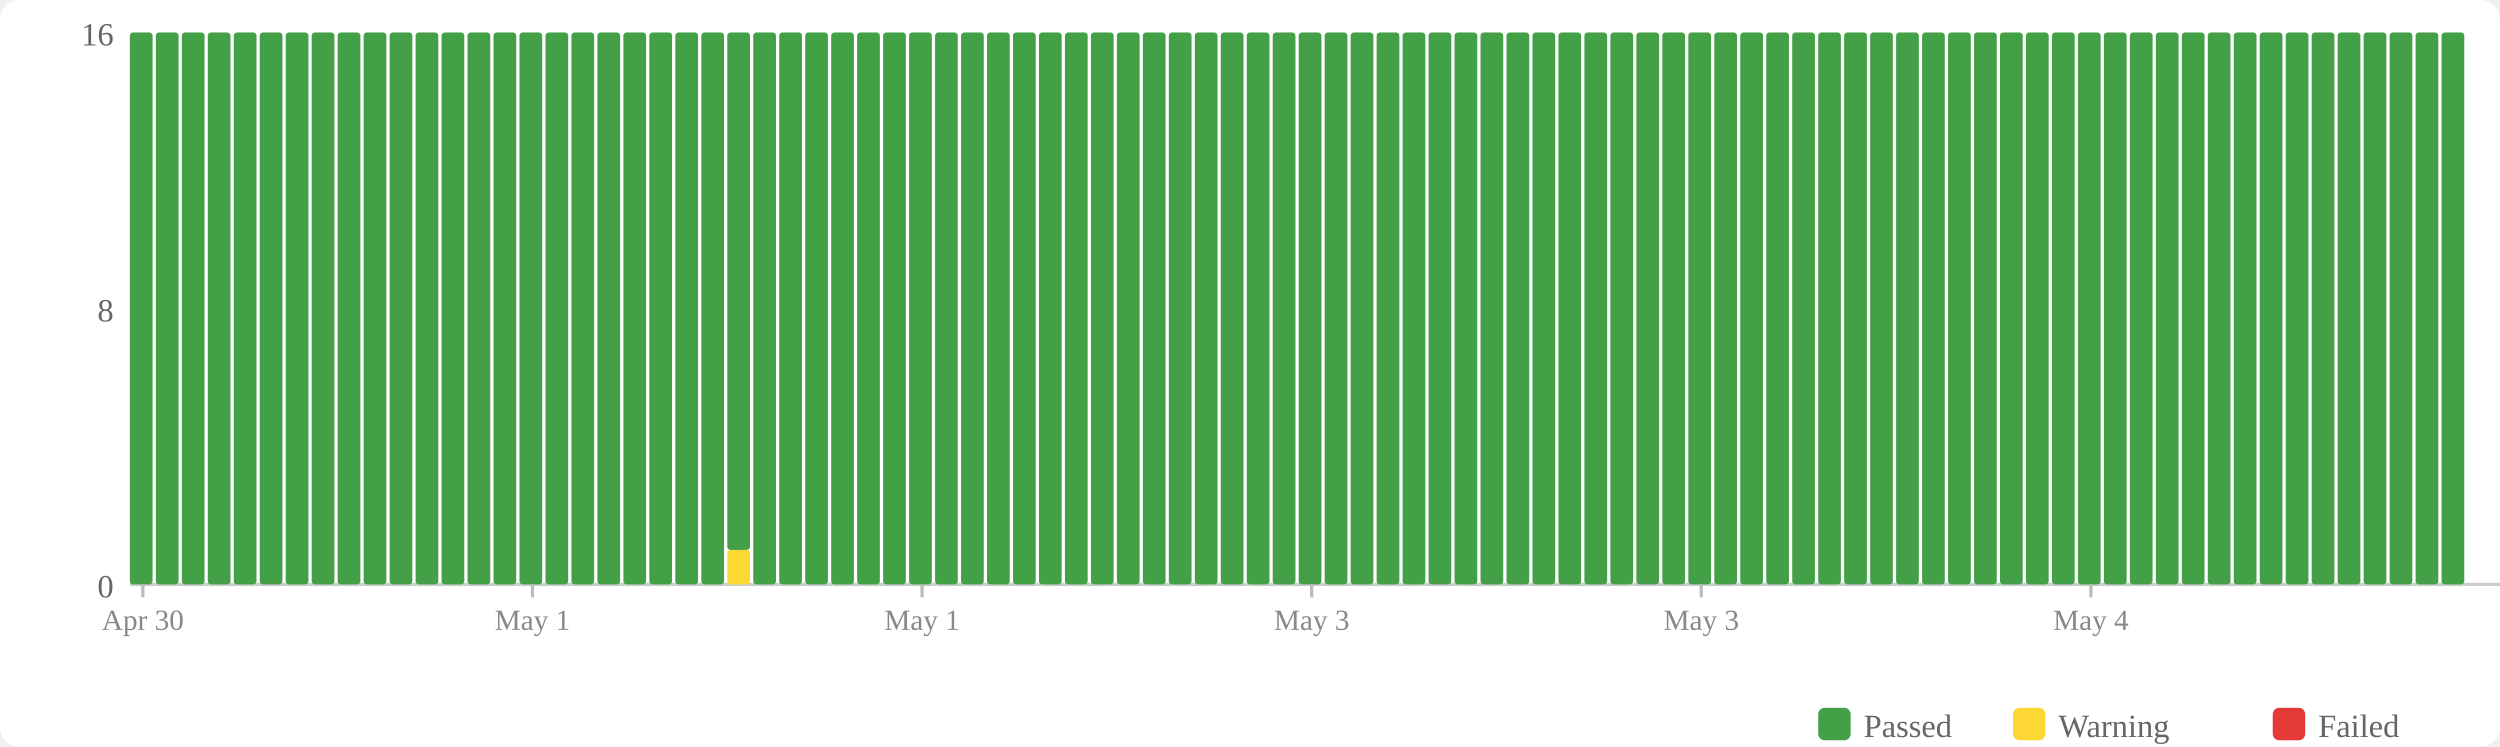
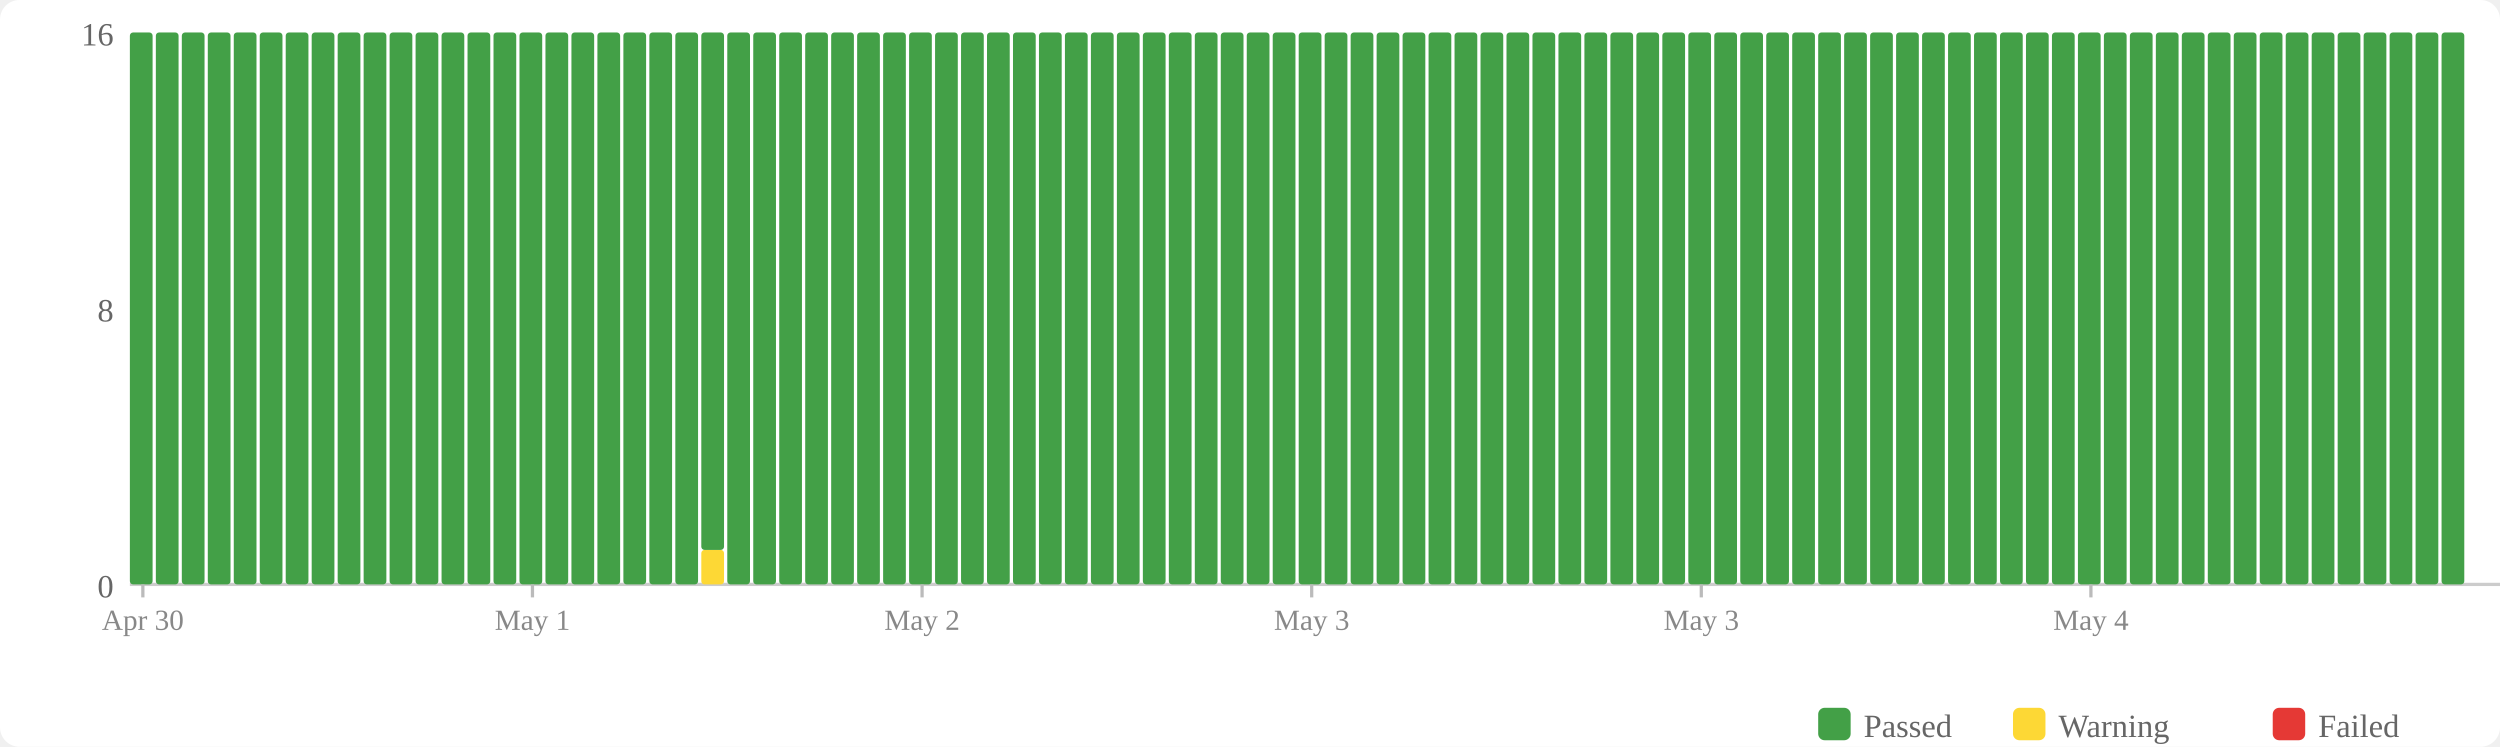
<svg xmlns="http://www.w3.org/2000/svg" width="770" height="230" viewBox="0 0 770 230">
  <rect width="770" height="230" fill="#fff" rx="6" />
  <rect x="560" y="218" width="10" height="10" fill="#43a047" rx="2" />
  <text x="574" y="227" font-size="10" fill="#666">Passed</text>
  <rect x="620" y="218" width="10" height="10" fill="#fdd835" rx="2" />
  <text x="634" y="227" font-size="10" fill="#666">Warning</text>
  <rect x="700" y="218" width="10" height="10" fill="#e53935" rx="2" />
  <text x="714" y="227" font-size="10" fill="#666">Failed</text>
  <text x="35" y="184" text-anchor="end" font-size="10" fill="#666">0</text>
  <text x="35" y="99" text-anchor="end" font-size="10" fill="#666">8</text>
  <text x="35" y="14" text-anchor="end" font-size="10" fill="#666">16</text>
  <line x1="40" y1="180" x2="770" y2="180" stroke="#ccc" stroke-width="1" />
  <rect x="40" y="10" width="7" height="170" fill="#43a047" rx="1" />
  <rect x="48" y="10" width="7" height="170" fill="#43a047" rx="1" />
  <rect x="56" y="10" width="7" height="170" fill="#43a047" rx="1" />
  <rect x="64" y="10" width="7" height="170" fill="#43a047" rx="1" />
  <rect x="72" y="10" width="7" height="170" fill="#43a047" rx="1" />
  <rect x="80" y="10" width="7" height="170" fill="#43a047" rx="1" />
  <rect x="88" y="10" width="7" height="170" fill="#43a047" rx="1" />
  <rect x="96" y="10" width="7" height="170" fill="#43a047" rx="1" />
  <rect x="104" y="10" width="7" height="170" fill="#43a047" rx="1" />
  <rect x="112" y="10" width="7" height="170" fill="#43a047" rx="1" />
  <rect x="120" y="10" width="7" height="170" fill="#43a047" rx="1" />
  <rect x="128" y="10" width="7" height="170" fill="#43a047" rx="1" />
  <rect x="136" y="10" width="7" height="170" fill="#43a047" rx="1" />
  <rect x="144" y="10" width="7" height="170" fill="#43a047" rx="1" />
  <rect x="152" y="10" width="7" height="170" fill="#43a047" rx="1" />
  <rect x="160" y="10" width="7" height="170" fill="#43a047" rx="1" />
  <rect x="168" y="10" width="7" height="170" fill="#43a047" rx="1" />
  <rect x="176" y="10" width="7" height="170" fill="#43a047" rx="1" />
  <rect x="184" y="10" width="7" height="170" fill="#43a047" rx="1" />
  <rect x="192" y="10" width="7" height="170" fill="#43a047" rx="1" />
  <rect x="200" y="10" width="7" height="170" fill="#43a047" rx="1" />
  <rect x="208" y="10" width="7" height="170" fill="#43a047" rx="1" />
-   <rect x="216" y="10" width="7" height="170" fill="#43a047" rx="1" />
-   <rect x="224" y="169.375" width="7" height="10.625" fill="#fdd835" rx="1" />
-   <rect x="224" y="10" width="7" height="159.375" fill="#43a047" rx="1" />
+   <rect x="216" y="169.375" width="7" height="10.625" fill="#fdd835" rx="1" />
+   <rect x="216" y="10" width="7" height="159.375" fill="#43a047" rx="1" />
+   <rect x="224" y="10" width="7" height="170" fill="#43a047" rx="1" />
  <rect x="232" y="10" width="7" height="170" fill="#43a047" rx="1" />
  <rect x="240" y="10" width="7" height="170" fill="#43a047" rx="1" />
  <rect x="248" y="10" width="7" height="170" fill="#43a047" rx="1" />
  <rect x="256" y="10" width="7" height="170" fill="#43a047" rx="1" />
  <rect x="264" y="10" width="7" height="170" fill="#43a047" rx="1" />
  <rect x="272" y="10" width="7" height="170" fill="#43a047" rx="1" />
  <rect x="280" y="10" width="7" height="170" fill="#43a047" rx="1" />
  <rect x="288" y="10" width="7" height="170" fill="#43a047" rx="1" />
  <rect x="296" y="10" width="7" height="170" fill="#43a047" rx="1" />
  <rect x="304" y="10" width="7" height="170" fill="#43a047" rx="1" />
  <rect x="312" y="10" width="7" height="170" fill="#43a047" rx="1" />
  <rect x="320" y="10" width="7" height="170" fill="#43a047" rx="1" />
  <rect x="328" y="10" width="7" height="170" fill="#43a047" rx="1" />
  <rect x="336" y="10" width="7" height="170" fill="#43a047" rx="1" />
  <rect x="344" y="10" width="7" height="170" fill="#43a047" rx="1" />
  <rect x="352" y="10" width="7" height="170" fill="#43a047" rx="1" />
  <rect x="360" y="10" width="7" height="170" fill="#43a047" rx="1" />
  <rect x="368" y="10" width="7" height="170" fill="#43a047" rx="1" />
  <rect x="376" y="10" width="7" height="170" fill="#43a047" rx="1" />
  <rect x="384" y="10" width="7" height="170" fill="#43a047" rx="1" />
  <rect x="392" y="10" width="7" height="170" fill="#43a047" rx="1" />
  <rect x="400" y="10" width="7" height="170" fill="#43a047" rx="1" />
  <rect x="408" y="10" width="7" height="170" fill="#43a047" rx="1" />
  <rect x="416" y="10" width="7" height="170" fill="#43a047" rx="1" />
  <rect x="424" y="10" width="7" height="170" fill="#43a047" rx="1" />
  <rect x="432" y="10" width="7" height="170" fill="#43a047" rx="1" />
  <rect x="440" y="10" width="7" height="170" fill="#43a047" rx="1" />
  <rect x="448" y="10" width="7" height="170" fill="#43a047" rx="1" />
  <rect x="456" y="10" width="7" height="170" fill="#43a047" rx="1" />
  <rect x="464" y="10" width="7" height="170" fill="#43a047" rx="1" />
  <rect x="472" y="10" width="7" height="170" fill="#43a047" rx="1" />
  <rect x="480" y="10" width="7" height="170" fill="#43a047" rx="1" />
  <rect x="488" y="10" width="7" height="170" fill="#43a047" rx="1" />
  <rect x="496" y="10" width="7" height="170" fill="#43a047" rx="1" />
  <rect x="504" y="10" width="7" height="170" fill="#43a047" rx="1" />
  <rect x="512" y="10" width="7" height="170" fill="#43a047" rx="1" />
  <rect x="520" y="10" width="7" height="170" fill="#43a047" rx="1" />
  <rect x="528" y="10" width="7" height="170" fill="#43a047" rx="1" />
  <rect x="536" y="10" width="7" height="170" fill="#43a047" rx="1" />
  <rect x="544" y="10" width="7" height="170" fill="#43a047" rx="1" />
  <rect x="552" y="10" width="7" height="170" fill="#43a047" rx="1" />
  <rect x="560" y="10" width="7" height="170" fill="#43a047" rx="1" />
  <rect x="568" y="10" width="7" height="170" fill="#43a047" rx="1" />
  <rect x="576" y="10" width="7" height="170" fill="#43a047" rx="1" />
  <rect x="584" y="10" width="7" height="170" fill="#43a047" rx="1" />
  <rect x="592" y="10" width="7" height="170" fill="#43a047" rx="1" />
  <rect x="600" y="10" width="7" height="170" fill="#43a047" rx="1" />
  <rect x="608" y="10" width="7" height="170" fill="#43a047" rx="1" />
  <rect x="616" y="10" width="7" height="170" fill="#43a047" rx="1" />
  <rect x="624" y="10" width="7" height="170" fill="#43a047" rx="1" />
  <rect x="632" y="10" width="7" height="170" fill="#43a047" rx="1" />
  <rect x="640" y="10" width="7" height="170" fill="#43a047" rx="1" />
  <rect x="648" y="10" width="7" height="170" fill="#43a047" rx="1" />
  <rect x="656" y="10" width="7" height="170" fill="#43a047" rx="1" />
  <rect x="664" y="10" width="7" height="170" fill="#43a047" rx="1" />
  <rect x="672" y="10" width="7" height="170" fill="#43a047" rx="1" />
  <rect x="680" y="10" width="7" height="170" fill="#43a047" rx="1" />
  <rect x="688" y="10" width="7" height="170" fill="#43a047" rx="1" />
  <rect x="696" y="10" width="7" height="170" fill="#43a047" rx="1" />
  <rect x="704" y="10" width="7" height="170" fill="#43a047" rx="1" />
  <rect x="712" y="10" width="7" height="170" fill="#43a047" rx="1" />
  <rect x="720" y="10" width="7" height="170" fill="#43a047" rx="1" />
  <rect x="728" y="10" width="7" height="170" fill="#43a047" rx="1" />
  <rect x="736" y="10" width="7" height="170" fill="#43a047" rx="1" />
  <rect x="744" y="10" width="7" height="170" fill="#43a047" rx="1" />
  <rect x="752" y="10" width="7" height="170" fill="#43a047" rx="1" />
  <line x1="44.0" y1="180" x2="44.0" y2="184" stroke="#bbb" stroke-width="1" />
  <text x="44.0" y="194" text-anchor="middle" font-size="9" fill="#888">Apr 30</text>
  <line x1="164.0" y1="180" x2="164.0" y2="184" stroke="#bbb" stroke-width="1" />
  <text x="164.0" y="194" text-anchor="middle" font-size="9" fill="#888">May 1</text>
  <line x1="284.0" y1="180" x2="284.0" y2="184" stroke="#bbb" stroke-width="1" />
-   <text x="284.0" y="194" text-anchor="middle" font-size="9" fill="#888">May 1</text>
+   <text x="284.0" y="194" text-anchor="middle" font-size="9" fill="#888">May 2</text>
  <line x1="404.0" y1="180" x2="404.0" y2="184" stroke="#bbb" stroke-width="1" />
  <text x="404.0" y="194" text-anchor="middle" font-size="9" fill="#888">May 3</text>
  <line x1="524.0" y1="180" x2="524.0" y2="184" stroke="#bbb" stroke-width="1" />
  <text x="524.0" y="194" text-anchor="middle" font-size="9" fill="#888">May 3</text>
  <line x1="644.0" y1="180" x2="644.0" y2="184" stroke="#bbb" stroke-width="1" />
  <text x="644.0" y="194" text-anchor="middle" font-size="9" fill="#888">May 4</text>
</svg>
